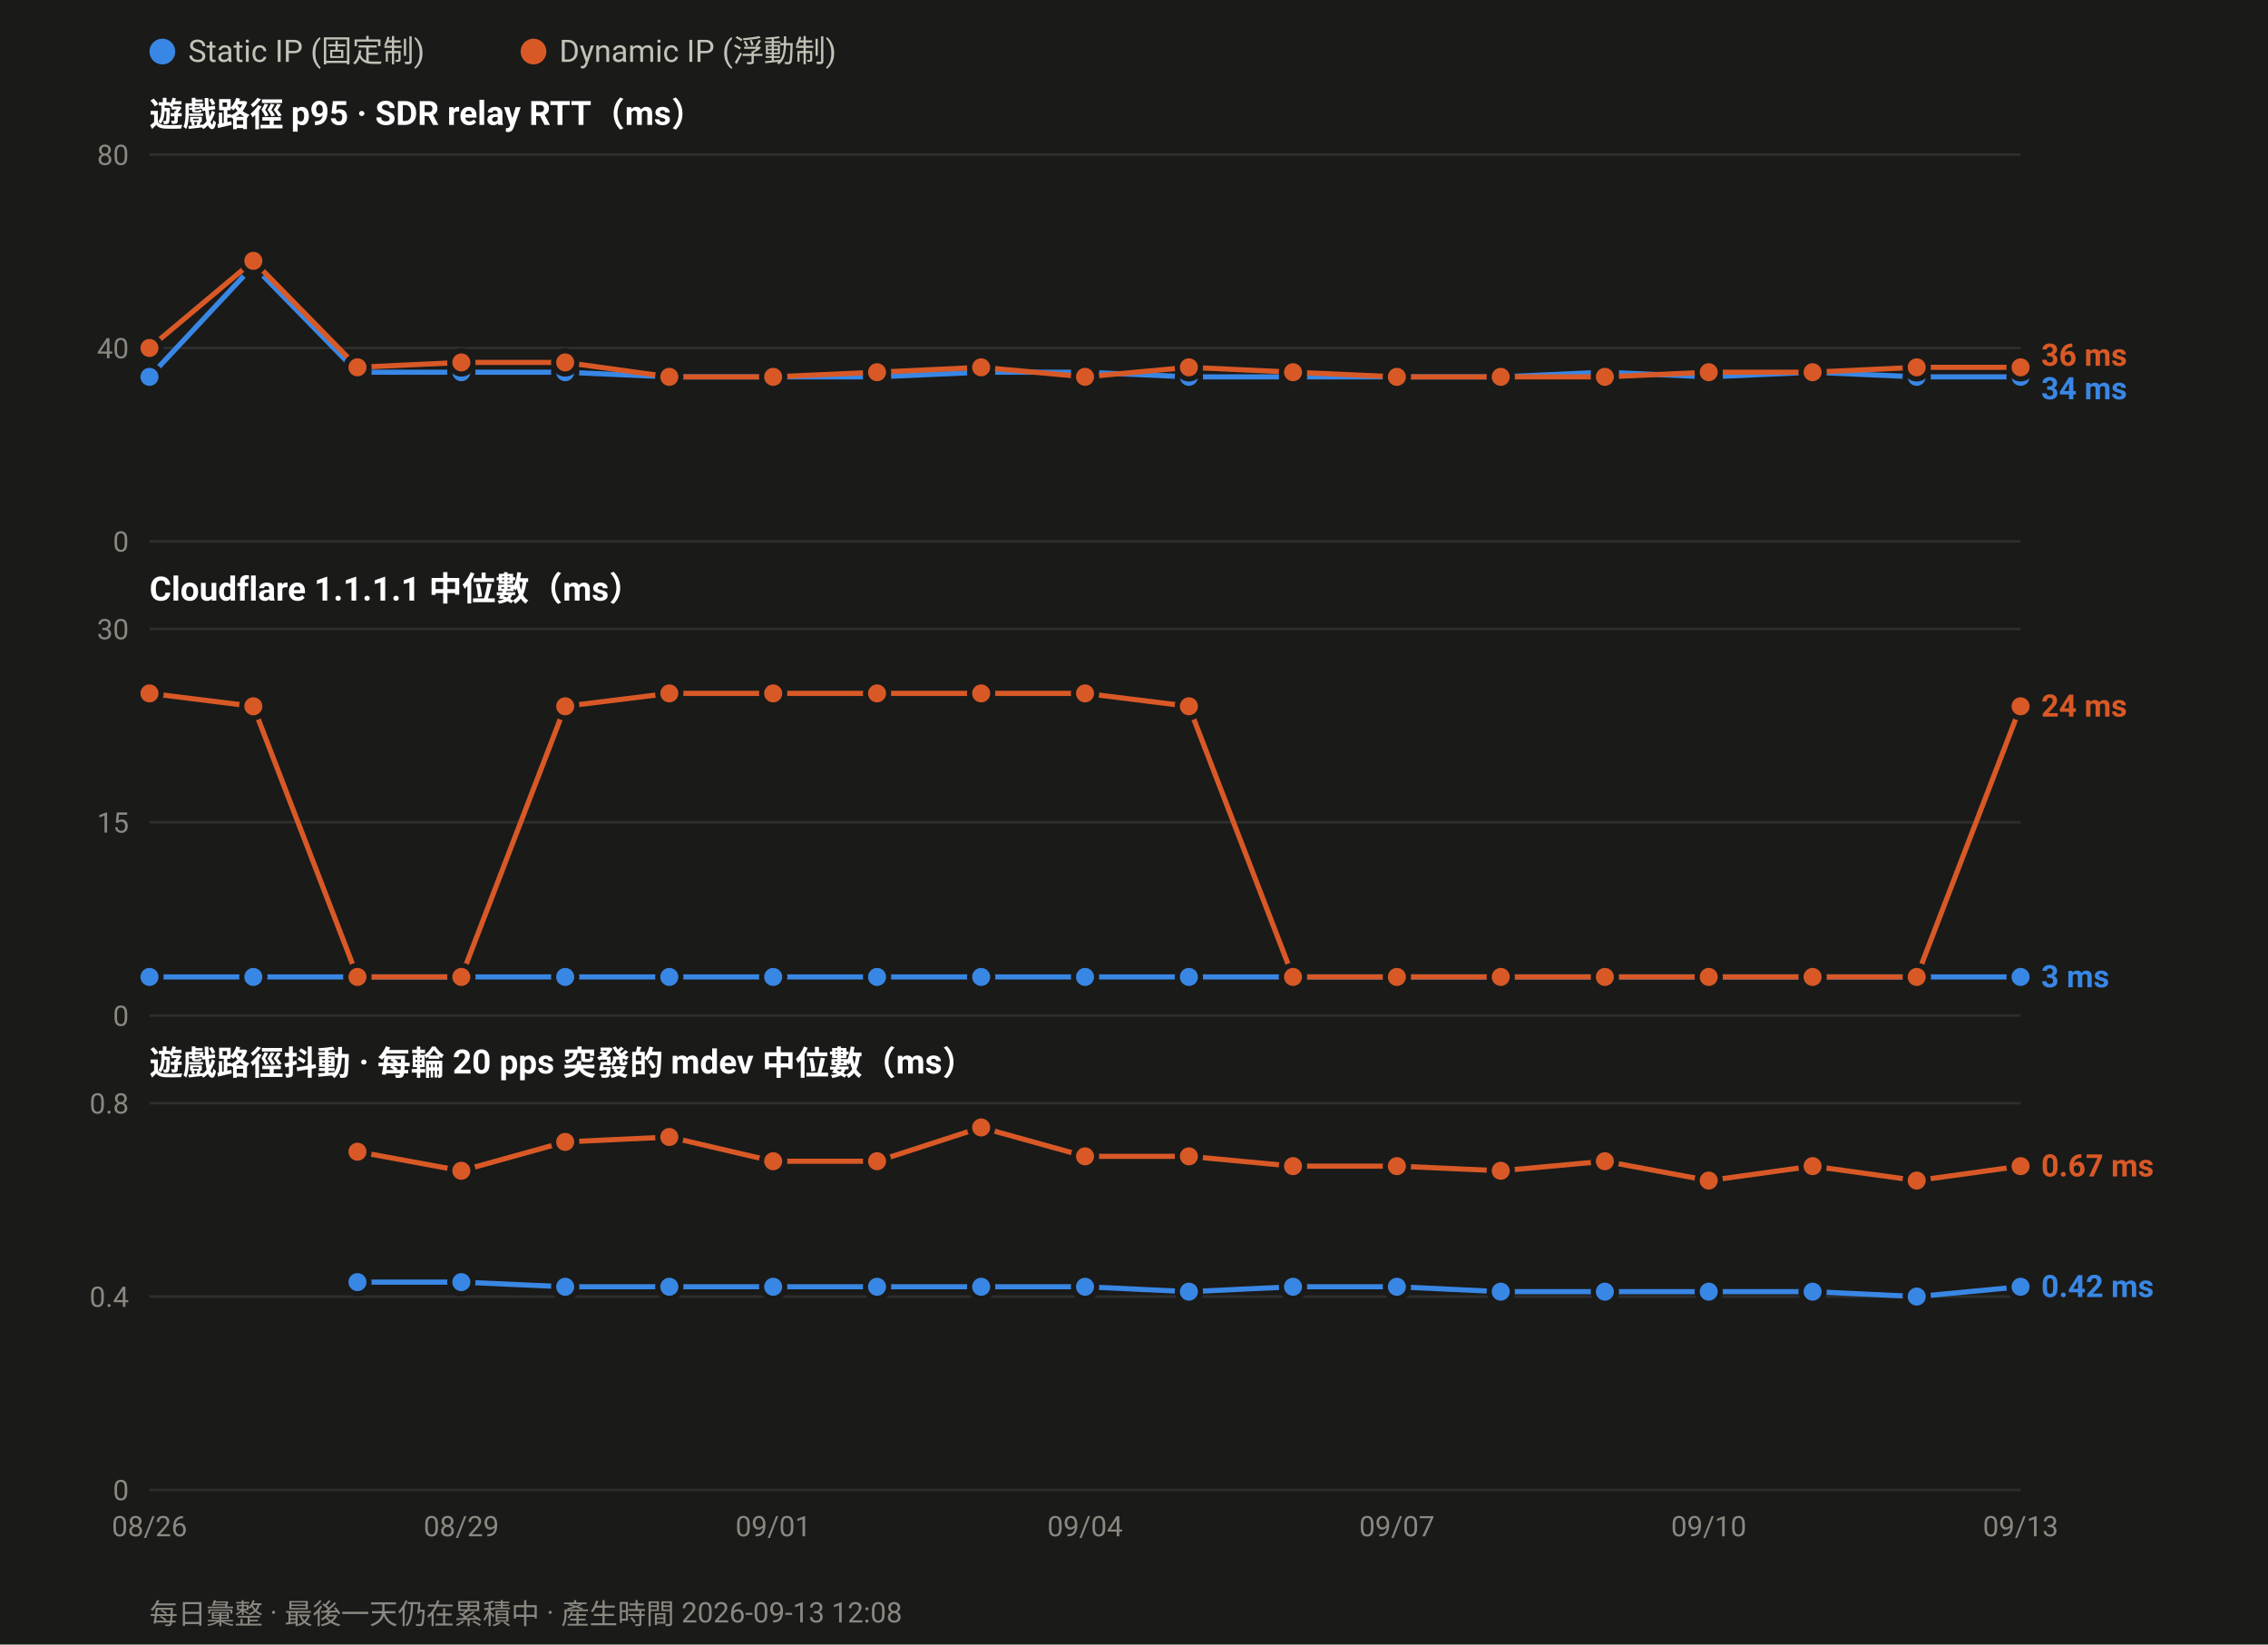
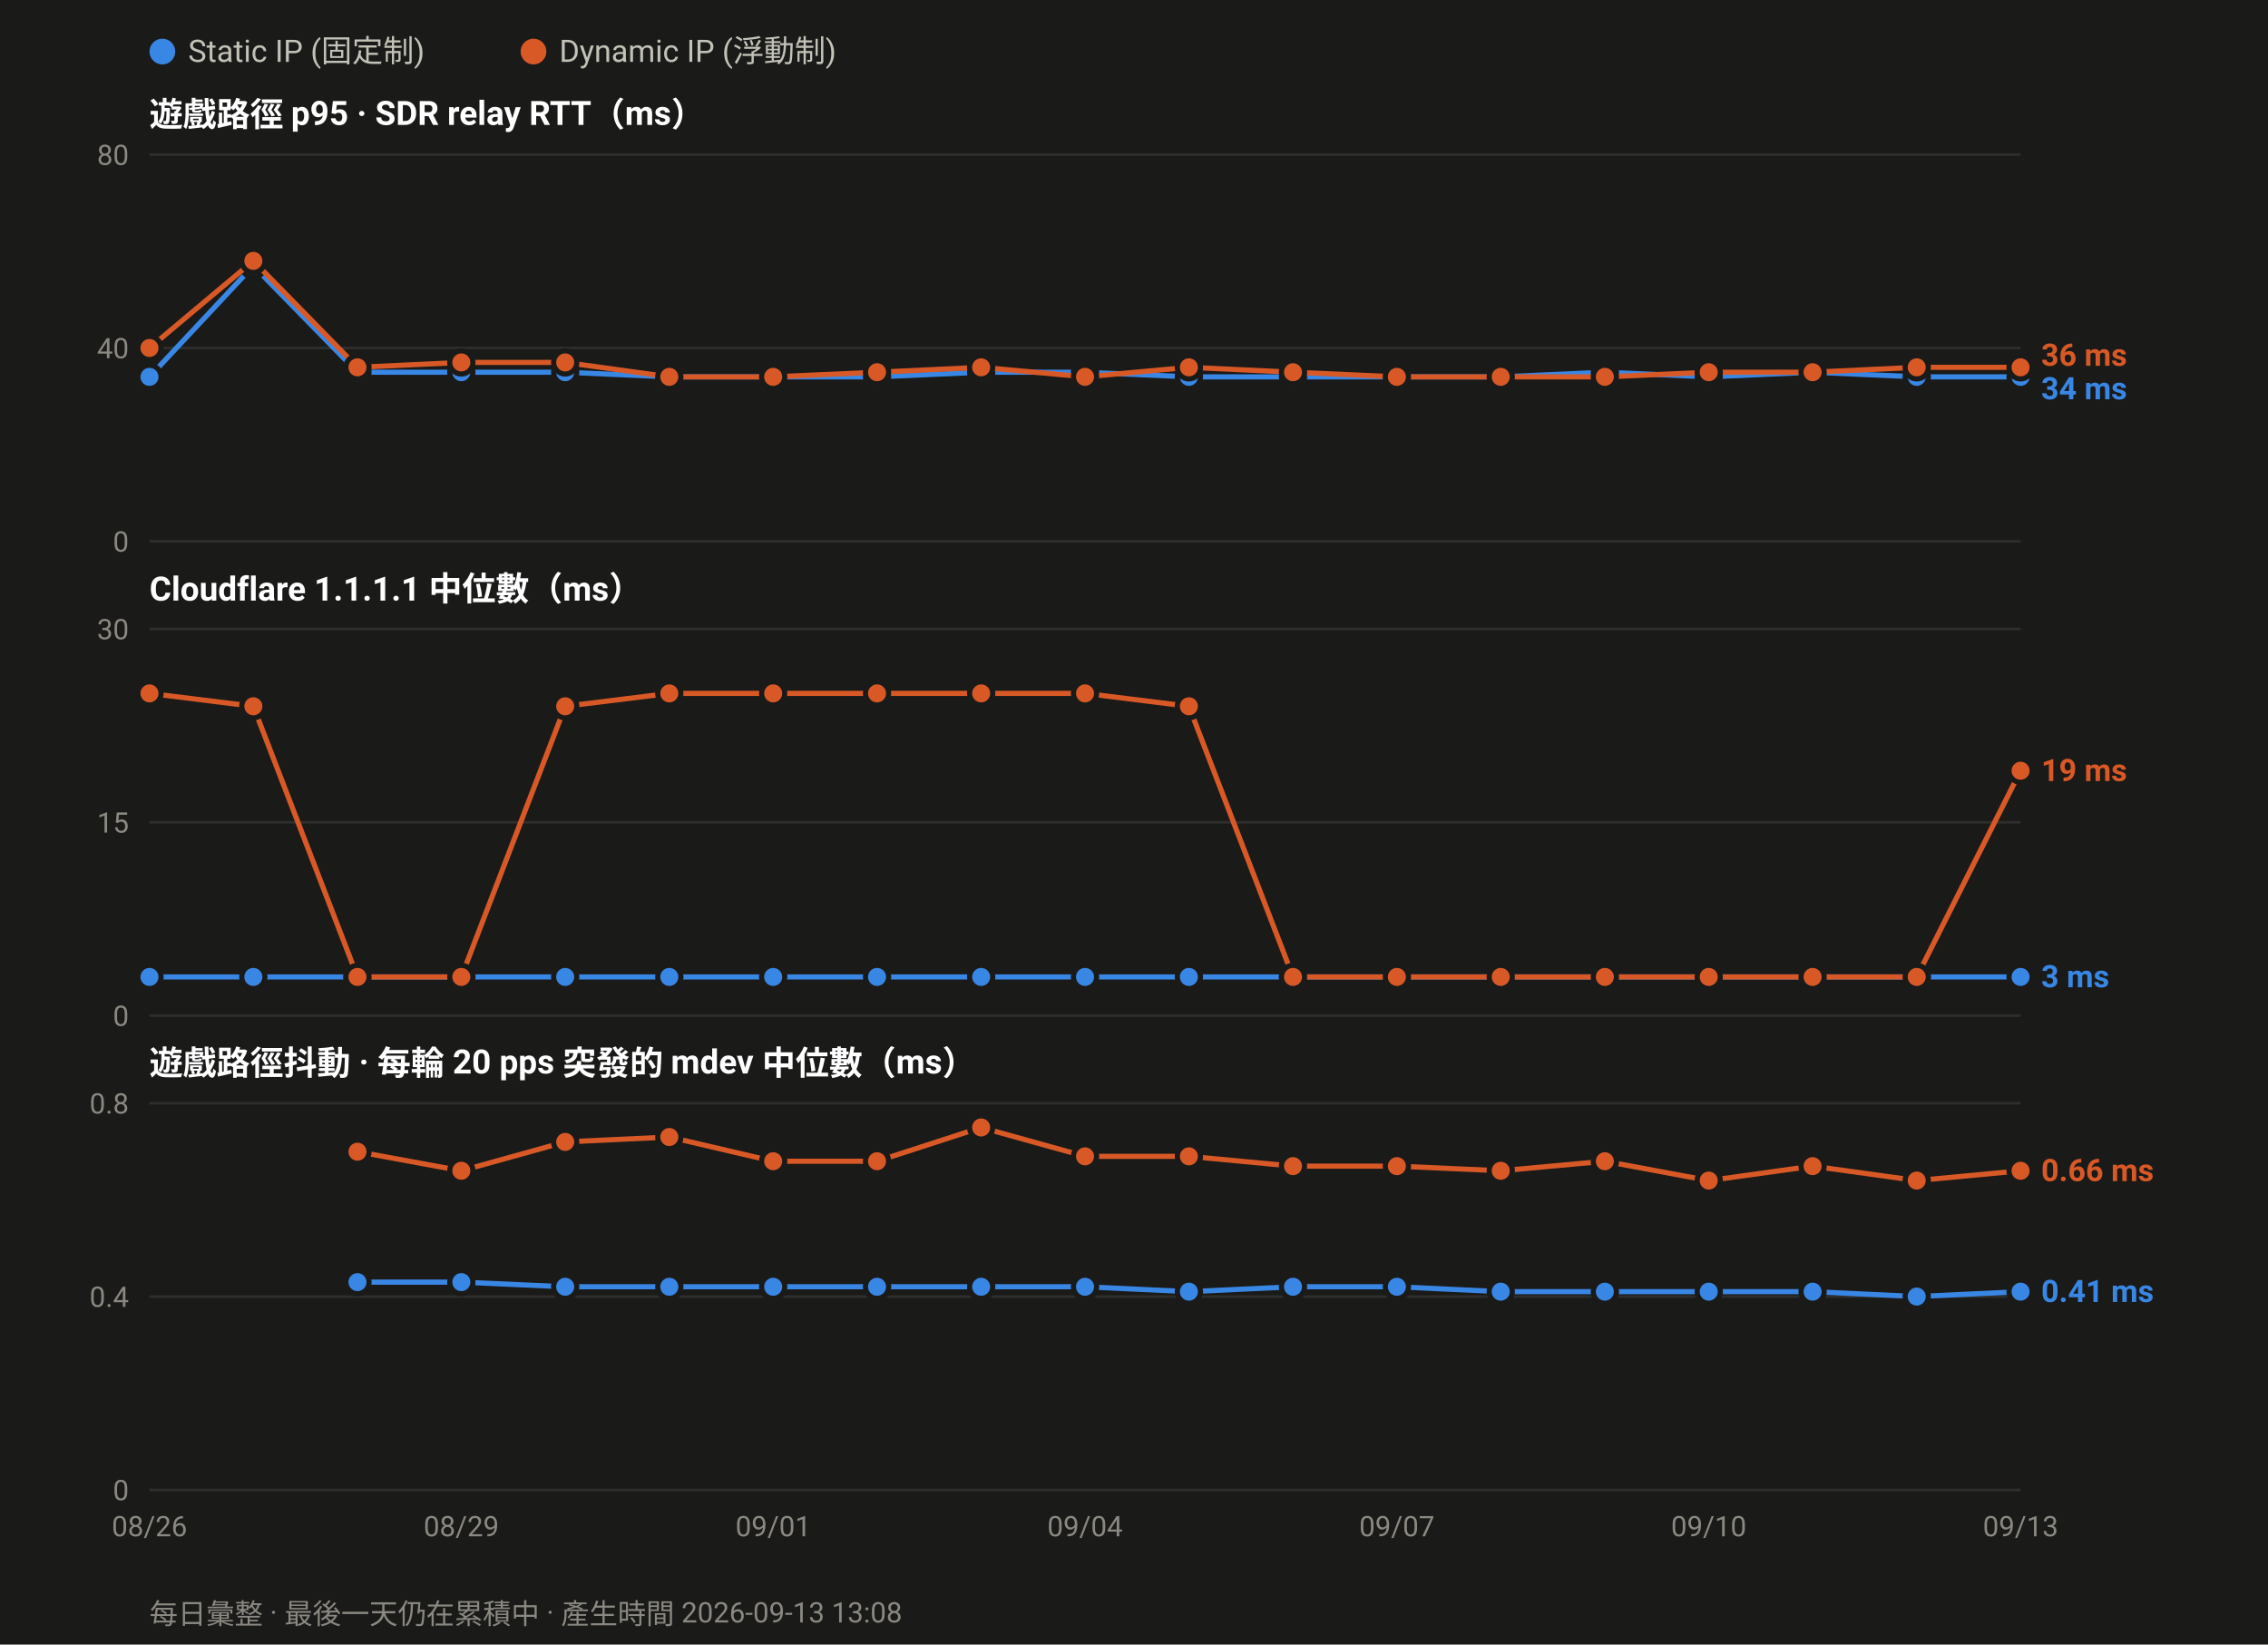
<svg xmlns="http://www.w3.org/2000/svg" width="880" height="638" viewBox="0 0 880 638" font-family="ui-sans-serif,-apple-system,Segoe UI,Roboto,Helvetica,Arial,sans-serif">
  <rect width="880" height="638" fill="#1a1a19" />
  <circle cx="63.0" cy="20" r="5" fill="#3987e5" />
  <text x="73.0" y="24" font-size="12" fill="#c3c2b7">Static IP (固定制)</text>
  <circle cx="207.0" cy="20" r="5" fill="#d95926" />
  <text x="217.0" y="24" font-size="12" fill="#c3c2b7">Dynamic IP (浮動制)</text>
  <text x="58" y="49.0" font-size="13" font-weight="600" fill="#ffffff">遊戲路徑 p95 · SDR relay RTT（ms）</text>
  <line x1="58" y1="210.0" x2="784.0" y2="210.0" stroke="#2e2e2c" stroke-width="1" />
  <text x="50" y="214.0" font-size="11" text-anchor="end" fill="#8a8880">0</text>
  <line x1="58" y1="135.0" x2="784.0" y2="135.0" stroke="#2e2e2c" stroke-width="1" />
  <text x="50" y="139.0" font-size="11" text-anchor="end" fill="#8a8880">40</text>
  <line x1="58" y1="60.0" x2="784.0" y2="60.0" stroke="#2e2e2c" stroke-width="1" />
  <text x="50" y="64.0" font-size="11" text-anchor="end" fill="#8a8880">80</text>
  <polyline fill="none" stroke="#3987e5" stroke-width="2" stroke-linejoin="round" points="58.0,146.2 98.3,103.1 138.7,144.4 179.0,144.4 219.3,144.4 259.7,146.2 300.0,146.2 340.3,146.2 380.7,144.4 421.0,144.4 461.3,146.2 501.7,146.2 542.0,146.2 582.3,146.2 622.7,144.4 663.0,146.2 703.3,144.4 743.7,146.2 784.0,146.2" />
  <circle cx="58.0" cy="146.2" r="4.5" fill="#3987e5" stroke="#1a1a19" stroke-width="2" />
  <circle cx="98.3" cy="103.1" r="4.5" fill="#3987e5" stroke="#1a1a19" stroke-width="2" />
  <circle cx="138.7" cy="144.4" r="4.5" fill="#3987e5" stroke="#1a1a19" stroke-width="2" />
  <circle cx="179.0" cy="144.4" r="4.5" fill="#3987e5" stroke="#1a1a19" stroke-width="2" />
  <circle cx="219.3" cy="144.4" r="4.5" fill="#3987e5" stroke="#1a1a19" stroke-width="2" />
  <circle cx="259.7" cy="146.2" r="4.5" fill="#3987e5" stroke="#1a1a19" stroke-width="2" />
  <circle cx="300.0" cy="146.2" r="4.5" fill="#3987e5" stroke="#1a1a19" stroke-width="2" />
  <circle cx="340.3" cy="146.2" r="4.5" fill="#3987e5" stroke="#1a1a19" stroke-width="2" />
  <circle cx="380.7" cy="144.4" r="4.5" fill="#3987e5" stroke="#1a1a19" stroke-width="2" />
  <circle cx="421.0" cy="144.4" r="4.5" fill="#3987e5" stroke="#1a1a19" stroke-width="2" />
  <circle cx="461.3" cy="146.2" r="4.5" fill="#3987e5" stroke="#1a1a19" stroke-width="2" />
  <circle cx="501.7" cy="146.2" r="4.5" fill="#3987e5" stroke="#1a1a19" stroke-width="2" />
  <circle cx="542.0" cy="146.2" r="4.5" fill="#3987e5" stroke="#1a1a19" stroke-width="2" />
  <circle cx="582.3" cy="146.2" r="4.5" fill="#3987e5" stroke="#1a1a19" stroke-width="2" />
  <circle cx="622.7" cy="144.4" r="4.5" fill="#3987e5" stroke="#1a1a19" stroke-width="2" />
  <circle cx="663.0" cy="146.2" r="4.5" fill="#3987e5" stroke="#1a1a19" stroke-width="2" />
  <circle cx="703.3" cy="144.4" r="4.5" fill="#3987e5" stroke="#1a1a19" stroke-width="2" />
  <circle cx="743.7" cy="146.2" r="4.5" fill="#3987e5" stroke="#1a1a19" stroke-width="2" />
  <circle cx="784.0" cy="146.2" r="4.5" fill="#3987e5" stroke="#1a1a19" stroke-width="2" />
  <polyline fill="none" stroke="#d95926" stroke-width="2" stroke-linejoin="round" points="58.0,135.0 98.3,101.2 138.7,142.5 179.0,140.6 219.3,140.6 259.7,146.2 300.0,146.2 340.3,144.4 380.7,142.5 421.0,146.2 461.3,142.5 501.7,144.4 542.0,146.2 582.3,146.2 622.7,146.2 663.0,144.4 703.3,144.4 743.7,142.5 784.0,142.5" />
  <circle cx="58.0" cy="135.0" r="4.5" fill="#d95926" stroke="#1a1a19" stroke-width="2" />
  <circle cx="98.3" cy="101.2" r="4.5" fill="#d95926" stroke="#1a1a19" stroke-width="2" />
  <circle cx="138.7" cy="142.5" r="4.5" fill="#d95926" stroke="#1a1a19" stroke-width="2" />
  <circle cx="179.0" cy="140.6" r="4.5" fill="#d95926" stroke="#1a1a19" stroke-width="2" />
  <circle cx="219.3" cy="140.6" r="4.5" fill="#d95926" stroke="#1a1a19" stroke-width="2" />
  <circle cx="259.7" cy="146.2" r="4.5" fill="#d95926" stroke="#1a1a19" stroke-width="2" />
  <circle cx="300.0" cy="146.2" r="4.5" fill="#d95926" stroke="#1a1a19" stroke-width="2" />
  <circle cx="340.3" cy="144.4" r="4.5" fill="#d95926" stroke="#1a1a19" stroke-width="2" />
  <circle cx="380.7" cy="142.5" r="4.5" fill="#d95926" stroke="#1a1a19" stroke-width="2" />
  <circle cx="421.0" cy="146.2" r="4.5" fill="#d95926" stroke="#1a1a19" stroke-width="2" />
  <circle cx="461.3" cy="142.5" r="4.5" fill="#d95926" stroke="#1a1a19" stroke-width="2" />
  <circle cx="501.7" cy="144.4" r="4.5" fill="#d95926" stroke="#1a1a19" stroke-width="2" />
  <circle cx="542.0" cy="146.2" r="4.5" fill="#d95926" stroke="#1a1a19" stroke-width="2" />
  <circle cx="582.3" cy="146.2" r="4.5" fill="#d95926" stroke="#1a1a19" stroke-width="2" />
  <circle cx="622.7" cy="146.2" r="4.5" fill="#d95926" stroke="#1a1a19" stroke-width="2" />
  <circle cx="663.0" cy="144.4" r="4.5" fill="#d95926" stroke="#1a1a19" stroke-width="2" />
  <circle cx="703.3" cy="144.4" r="4.5" fill="#d95926" stroke="#1a1a19" stroke-width="2" />
  <circle cx="743.7" cy="142.5" r="4.5" fill="#d95926" stroke="#1a1a19" stroke-width="2" />
  <circle cx="784.0" cy="142.5" r="4.5" fill="#d95926" stroke="#1a1a19" stroke-width="2" />
  <text x="792.0" y="141.9" font-size="12" font-weight="600" fill="#d95926">36 ms</text>
  <text x="792.0" y="154.9" font-size="12" font-weight="600" fill="#3987e5">34 ms</text>
  <text x="58" y="233.0" font-size="13" font-weight="600" fill="#ffffff">Cloudflare 1.1.1.1 中位數（ms）</text>
  <line x1="58" y1="394.0" x2="784.0" y2="394.0" stroke="#2e2e2c" stroke-width="1" />
  <text x="50" y="398.0" font-size="11" text-anchor="end" fill="#8a8880">0</text>
  <line x1="58" y1="319.0" x2="784.0" y2="319.0" stroke="#2e2e2c" stroke-width="1" />
  <text x="50" y="323.0" font-size="11" text-anchor="end" fill="#8a8880">15</text>
  <line x1="58" y1="244.0" x2="784.0" y2="244.0" stroke="#2e2e2c" stroke-width="1" />
  <text x="50" y="248.0" font-size="11" text-anchor="end" fill="#8a8880">30</text>
  <polyline fill="none" stroke="#3987e5" stroke-width="2" stroke-linejoin="round" points="58.0,379.0 98.3,379.0 138.7,379.0 179.0,379.0 219.3,379.0 259.7,379.0 300.0,379.0 340.3,379.0 380.7,379.0 421.0,379.0 461.3,379.0 501.7,379.0 542.0,379.0 582.3,379.0 622.7,379.0 663.0,379.0 703.3,379.0 743.7,379.0 784.0,379.0" />
  <circle cx="58.0" cy="379.0" r="4.5" fill="#3987e5" stroke="#1a1a19" stroke-width="2" />
  <circle cx="98.3" cy="379.0" r="4.5" fill="#3987e5" stroke="#1a1a19" stroke-width="2" />
  <circle cx="138.7" cy="379.0" r="4.5" fill="#3987e5" stroke="#1a1a19" stroke-width="2" />
  <circle cx="179.0" cy="379.0" r="4.5" fill="#3987e5" stroke="#1a1a19" stroke-width="2" />
  <circle cx="219.3" cy="379.0" r="4.5" fill="#3987e5" stroke="#1a1a19" stroke-width="2" />
  <circle cx="259.7" cy="379.0" r="4.5" fill="#3987e5" stroke="#1a1a19" stroke-width="2" />
  <circle cx="300.0" cy="379.0" r="4.5" fill="#3987e5" stroke="#1a1a19" stroke-width="2" />
  <circle cx="340.3" cy="379.0" r="4.5" fill="#3987e5" stroke="#1a1a19" stroke-width="2" />
  <circle cx="380.7" cy="379.0" r="4.5" fill="#3987e5" stroke="#1a1a19" stroke-width="2" />
  <circle cx="421.0" cy="379.0" r="4.5" fill="#3987e5" stroke="#1a1a19" stroke-width="2" />
  <circle cx="461.3" cy="379.0" r="4.5" fill="#3987e5" stroke="#1a1a19" stroke-width="2" />
  <circle cx="501.7" cy="379.0" r="4.5" fill="#3987e5" stroke="#1a1a19" stroke-width="2" />
  <circle cx="542.0" cy="379.0" r="4.5" fill="#3987e5" stroke="#1a1a19" stroke-width="2" />
  <circle cx="582.3" cy="379.0" r="4.5" fill="#3987e5" stroke="#1a1a19" stroke-width="2" />
  <circle cx="622.7" cy="379.0" r="4.5" fill="#3987e5" stroke="#1a1a19" stroke-width="2" />
  <circle cx="663.0" cy="379.0" r="4.5" fill="#3987e5" stroke="#1a1a19" stroke-width="2" />
  <circle cx="703.3" cy="379.0" r="4.5" fill="#3987e5" stroke="#1a1a19" stroke-width="2" />
  <circle cx="743.7" cy="379.0" r="4.5" fill="#3987e5" stroke="#1a1a19" stroke-width="2" />
  <circle cx="784.0" cy="379.0" r="4.5" fill="#3987e5" stroke="#1a1a19" stroke-width="2" />
-   <polyline fill="none" stroke="#d95926" stroke-width="2" stroke-linejoin="round" points="58.0,269.0 98.3,274.0 138.7,379.0 179.0,379.0 219.3,274.0 259.7,269.0 300.0,269.0 340.3,269.0 380.7,269.0 421.0,269.0 461.3,274.0 501.7,379.0 542.0,379.0 582.3,379.0 622.7,379.0 663.0,379.0 703.3,379.0 743.7,379.0 784.0,274.0" />
+   <polyline fill="none" stroke="#d95926" stroke-width="2" stroke-linejoin="round" points="58.0,269.0 98.3,274.0 138.7,379.0 179.0,379.0 219.3,274.0 259.7,269.0 300.0,269.0 340.3,269.0 380.7,269.0 421.0,269.0 461.3,274.0 501.7,379.0 542.0,379.0 582.3,379.0 622.7,379.0 663.0,379.0 703.3,379.0 743.7,379.0 784.0,299.0" />
  <circle cx="58.0" cy="269.0" r="4.5" fill="#d95926" stroke="#1a1a19" stroke-width="2" />
  <circle cx="98.3" cy="274.0" r="4.5" fill="#d95926" stroke="#1a1a19" stroke-width="2" />
  <circle cx="138.7" cy="379.0" r="4.5" fill="#d95926" stroke="#1a1a19" stroke-width="2" />
  <circle cx="179.0" cy="379.0" r="4.5" fill="#d95926" stroke="#1a1a19" stroke-width="2" />
  <circle cx="219.3" cy="274.0" r="4.5" fill="#d95926" stroke="#1a1a19" stroke-width="2" />
  <circle cx="259.7" cy="269.0" r="4.5" fill="#d95926" stroke="#1a1a19" stroke-width="2" />
  <circle cx="300.0" cy="269.0" r="4.5" fill="#d95926" stroke="#1a1a19" stroke-width="2" />
  <circle cx="340.3" cy="269.0" r="4.5" fill="#d95926" stroke="#1a1a19" stroke-width="2" />
  <circle cx="380.7" cy="269.0" r="4.5" fill="#d95926" stroke="#1a1a19" stroke-width="2" />
  <circle cx="421.0" cy="269.0" r="4.5" fill="#d95926" stroke="#1a1a19" stroke-width="2" />
  <circle cx="461.3" cy="274.0" r="4.5" fill="#d95926" stroke="#1a1a19" stroke-width="2" />
  <circle cx="501.7" cy="379.0" r="4.5" fill="#d95926" stroke="#1a1a19" stroke-width="2" />
  <circle cx="542.0" cy="379.0" r="4.5" fill="#d95926" stroke="#1a1a19" stroke-width="2" />
  <circle cx="582.3" cy="379.0" r="4.5" fill="#d95926" stroke="#1a1a19" stroke-width="2" />
  <circle cx="622.7" cy="379.0" r="4.5" fill="#d95926" stroke="#1a1a19" stroke-width="2" />
  <circle cx="663.0" cy="379.0" r="4.5" fill="#d95926" stroke="#1a1a19" stroke-width="2" />
  <circle cx="703.3" cy="379.0" r="4.5" fill="#d95926" stroke="#1a1a19" stroke-width="2" />
  <circle cx="743.7" cy="379.0" r="4.5" fill="#d95926" stroke="#1a1a19" stroke-width="2" />
-   <circle cx="784.0" cy="274.0" r="4.5" fill="#d95926" stroke="#1a1a19" stroke-width="2" />
-   <text x="792.0" y="278.0" font-size="12" font-weight="600" fill="#d95926">24 ms</text>
+   <circle cx="784.0" cy="299.0" r="4.5" fill="#d95926" stroke="#1a1a19" stroke-width="2" />
+   <text x="792.0" y="303.0" font-size="12" font-weight="600" fill="#d95926">19 ms</text>
  <text x="792.0" y="383.0" font-size="12" font-weight="600" fill="#3987e5">3 ms</text>
  <text x="58" y="417.0" font-size="13" font-weight="600" fill="#ffffff">遊戲路徑抖動 · 每輪 20 pps 突發的 mdev 中位數（ms）</text>
  <line x1="58" y1="578.0" x2="784.0" y2="578.0" stroke="#2e2e2c" stroke-width="1" />
  <text x="50" y="582.0" font-size="11" text-anchor="end" fill="#8a8880">0</text>
  <line x1="58" y1="503.0" x2="784.0" y2="503.0" stroke="#2e2e2c" stroke-width="1" />
  <text x="50" y="507.0" font-size="11" text-anchor="end" fill="#8a8880">0.4</text>
  <line x1="58" y1="428.0" x2="784.0" y2="428.0" stroke="#2e2e2c" stroke-width="1" />
  <text x="50" y="432.0" font-size="11" text-anchor="end" fill="#8a8880">0.8</text>
-   <polyline fill="none" stroke="#3987e5" stroke-width="2" stroke-linejoin="round" points="138.7,497.4 179.0,497.4 219.3,499.2 259.7,499.2 300.0,499.2 340.3,499.2 380.7,499.2 421.0,499.2 461.3,501.1 501.7,499.2 542.0,499.2 582.3,501.1 622.7,501.1 663.0,501.1 703.3,501.1 743.7,503.0 784.0,499.2" />
+   <polyline fill="none" stroke="#3987e5" stroke-width="2" stroke-linejoin="round" points="138.7,497.4 179.0,497.4 219.3,499.2 259.7,499.2 300.0,499.2 340.3,499.2 380.7,499.2 421.0,499.2 461.3,501.1 501.7,499.2 542.0,499.2 582.3,501.1 622.7,501.1 663.0,501.1 703.3,501.1 743.7,503.0 784.0,501.1" />
  <circle cx="138.7" cy="497.4" r="4.5" fill="#3987e5" stroke="#1a1a19" stroke-width="2" />
  <circle cx="179.0" cy="497.4" r="4.5" fill="#3987e5" stroke="#1a1a19" stroke-width="2" />
  <circle cx="219.3" cy="499.2" r="4.5" fill="#3987e5" stroke="#1a1a19" stroke-width="2" />
  <circle cx="259.7" cy="499.2" r="4.5" fill="#3987e5" stroke="#1a1a19" stroke-width="2" />
  <circle cx="300.0" cy="499.2" r="4.5" fill="#3987e5" stroke="#1a1a19" stroke-width="2" />
  <circle cx="340.3" cy="499.2" r="4.5" fill="#3987e5" stroke="#1a1a19" stroke-width="2" />
  <circle cx="380.7" cy="499.2" r="4.5" fill="#3987e5" stroke="#1a1a19" stroke-width="2" />
  <circle cx="421.0" cy="499.2" r="4.5" fill="#3987e5" stroke="#1a1a19" stroke-width="2" />
  <circle cx="461.3" cy="501.1" r="4.5" fill="#3987e5" stroke="#1a1a19" stroke-width="2" />
  <circle cx="501.7" cy="499.2" r="4.5" fill="#3987e5" stroke="#1a1a19" stroke-width="2" />
  <circle cx="542.0" cy="499.2" r="4.5" fill="#3987e5" stroke="#1a1a19" stroke-width="2" />
  <circle cx="582.3" cy="501.1" r="4.5" fill="#3987e5" stroke="#1a1a19" stroke-width="2" />
  <circle cx="622.7" cy="501.1" r="4.5" fill="#3987e5" stroke="#1a1a19" stroke-width="2" />
  <circle cx="663.0" cy="501.1" r="4.5" fill="#3987e5" stroke="#1a1a19" stroke-width="2" />
  <circle cx="703.3" cy="501.1" r="4.5" fill="#3987e5" stroke="#1a1a19" stroke-width="2" />
  <circle cx="743.7" cy="503.0" r="4.5" fill="#3987e5" stroke="#1a1a19" stroke-width="2" />
-   <circle cx="784.0" cy="499.2" r="4.5" fill="#3987e5" stroke="#1a1a19" stroke-width="2" />
-   <polyline fill="none" stroke="#d95926" stroke-width="2" stroke-linejoin="round" points="138.7,446.8 179.0,454.2 219.3,443.0 259.7,441.1 300.0,450.5 340.3,450.5 380.7,437.4 421.0,448.6 461.3,448.6 501.7,452.4 542.0,452.4 582.3,454.2 622.7,450.5 663.0,458.0 703.3,452.4 743.7,458.0 784.0,452.4" />
+   <circle cx="784.0" cy="501.1" r="4.5" fill="#3987e5" stroke="#1a1a19" stroke-width="2" />
+   <polyline fill="none" stroke="#d95926" stroke-width="2" stroke-linejoin="round" points="138.7,446.8 179.0,454.2 219.3,443.0 259.7,441.1 300.0,450.5 340.3,450.5 380.7,437.4 421.0,448.6 461.3,448.6 501.7,452.4 542.0,452.4 582.3,454.2 622.7,450.5 663.0,458.0 703.3,452.4 743.7,458.0 784.0,454.2" />
  <circle cx="138.7" cy="446.8" r="4.5" fill="#d95926" stroke="#1a1a19" stroke-width="2" />
  <circle cx="179.0" cy="454.2" r="4.5" fill="#d95926" stroke="#1a1a19" stroke-width="2" />
  <circle cx="219.3" cy="443.0" r="4.5" fill="#d95926" stroke="#1a1a19" stroke-width="2" />
  <circle cx="259.7" cy="441.1" r="4.5" fill="#d95926" stroke="#1a1a19" stroke-width="2" />
  <circle cx="300.0" cy="450.5" r="4.5" fill="#d95926" stroke="#1a1a19" stroke-width="2" />
  <circle cx="340.3" cy="450.5" r="4.5" fill="#d95926" stroke="#1a1a19" stroke-width="2" />
  <circle cx="380.7" cy="437.4" r="4.5" fill="#d95926" stroke="#1a1a19" stroke-width="2" />
  <circle cx="421.0" cy="448.6" r="4.5" fill="#d95926" stroke="#1a1a19" stroke-width="2" />
  <circle cx="461.3" cy="448.6" r="4.5" fill="#d95926" stroke="#1a1a19" stroke-width="2" />
  <circle cx="501.7" cy="452.4" r="4.5" fill="#d95926" stroke="#1a1a19" stroke-width="2" />
  <circle cx="542.0" cy="452.4" r="4.5" fill="#d95926" stroke="#1a1a19" stroke-width="2" />
  <circle cx="582.3" cy="454.2" r="4.5" fill="#d95926" stroke="#1a1a19" stroke-width="2" />
  <circle cx="622.7" cy="450.5" r="4.5" fill="#d95926" stroke="#1a1a19" stroke-width="2" />
  <circle cx="663.0" cy="458.0" r="4.5" fill="#d95926" stroke="#1a1a19" stroke-width="2" />
  <circle cx="703.3" cy="452.4" r="4.5" fill="#d95926" stroke="#1a1a19" stroke-width="2" />
  <circle cx="743.7" cy="458.0" r="4.5" fill="#d95926" stroke="#1a1a19" stroke-width="2" />
-   <circle cx="784.0" cy="452.4" r="4.5" fill="#d95926" stroke="#1a1a19" stroke-width="2" />
-   <text x="792.0" y="456.4" font-size="12" font-weight="600" fill="#d95926">0.67 ms</text>
-   <text x="792.0" y="503.2" font-size="12" font-weight="600" fill="#3987e5">0.42 ms</text>
+   <circle cx="784.0" cy="454.2" r="4.5" fill="#d95926" stroke="#1a1a19" stroke-width="2" />
+   <text x="792.0" y="458.2" font-size="12" font-weight="600" fill="#d95926">0.66 ms</text>
+   <text x="792.0" y="505.1" font-size="12" font-weight="600" fill="#3987e5">0.41 ms</text>
  <text x="58.0" y="596.0" font-size="11" text-anchor="middle" fill="#8a8880">08/26</text>
  <text x="179.0" y="596.0" font-size="11" text-anchor="middle" fill="#8a8880">08/29</text>
  <text x="300.0" y="596.0" font-size="11" text-anchor="middle" fill="#8a8880">09/01</text>
  <text x="421.0" y="596.0" font-size="11" text-anchor="middle" fill="#8a8880">09/04</text>
  <text x="542.0" y="596.0" font-size="11" text-anchor="middle" fill="#8a8880">09/07</text>
  <text x="663.0" y="596.0" font-size="11" text-anchor="middle" fill="#8a8880">09/10</text>
  <text x="784.0" y="596.0" font-size="11" text-anchor="middle" fill="#8a8880">09/13</text>
-   <text x="58" y="630" font-size="11" fill="#8a8880">每日彙整 · 最後一天仍在累積中 · 產生時間 2026-09-13 12:08</text>
+   <text x="58" y="630" font-size="11" fill="#8a8880">每日彙整 · 最後一天仍在累積中 · 產生時間 2026-09-13 13:08</text>
</svg>
